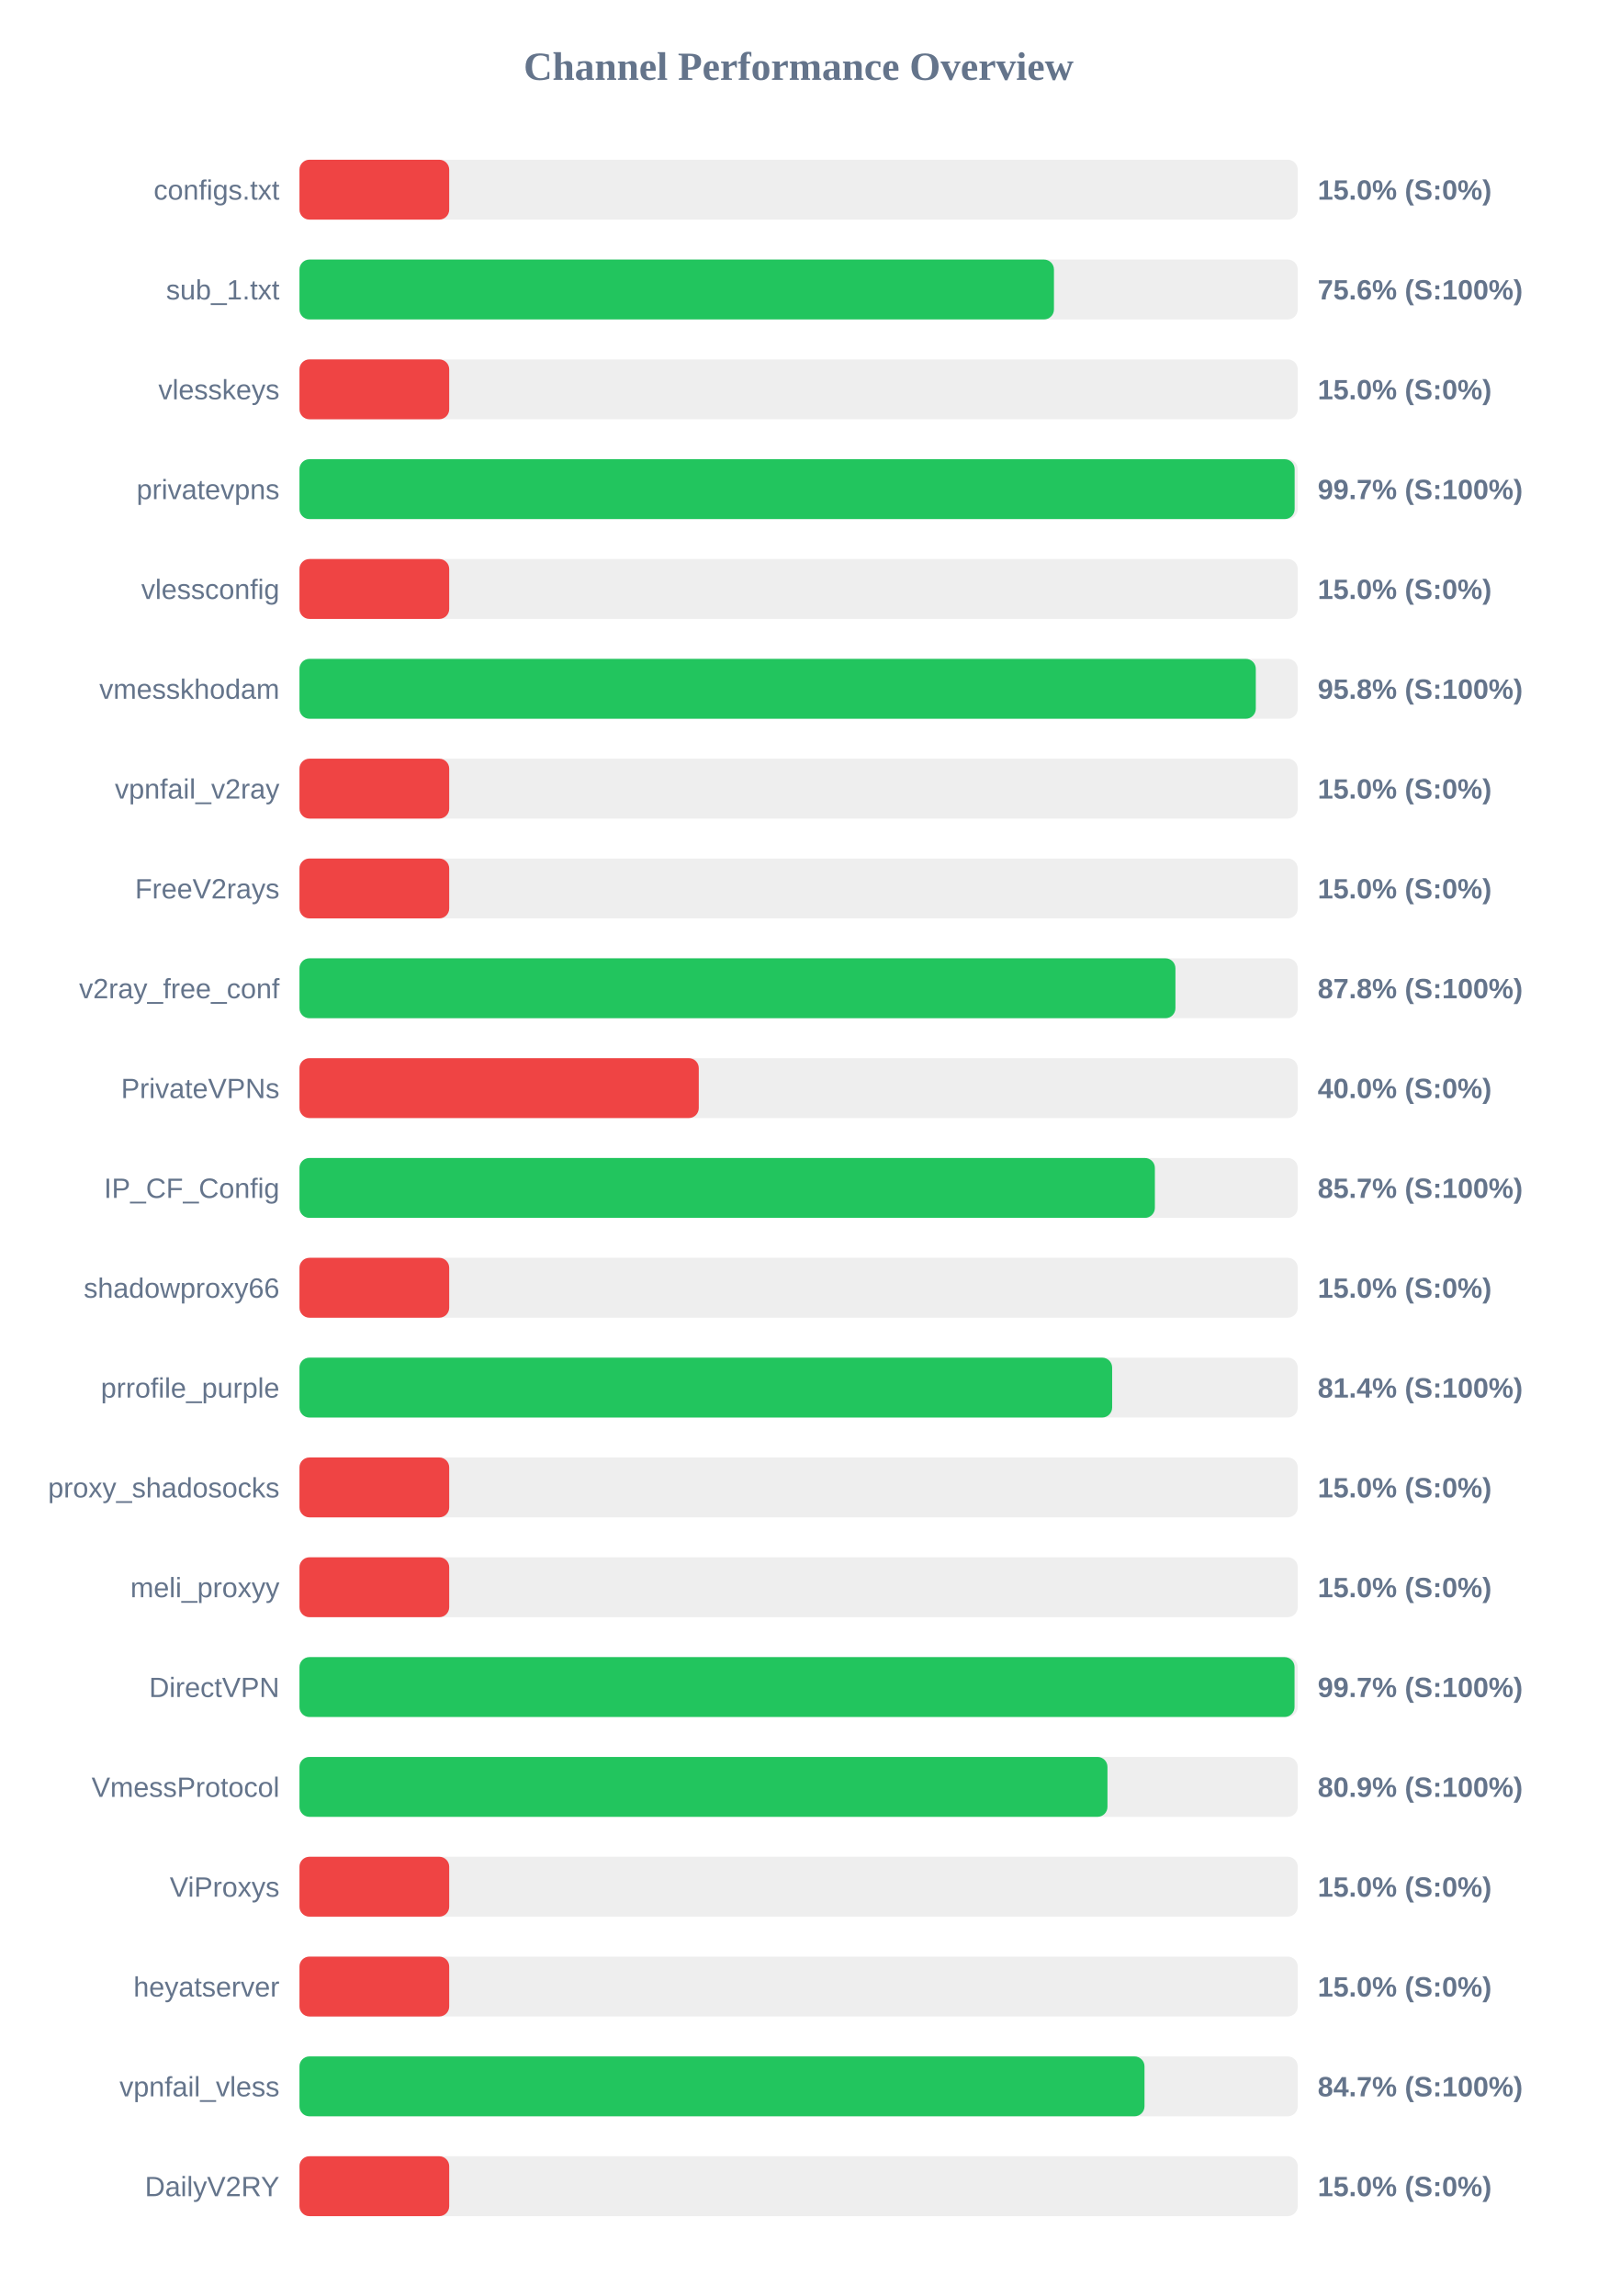
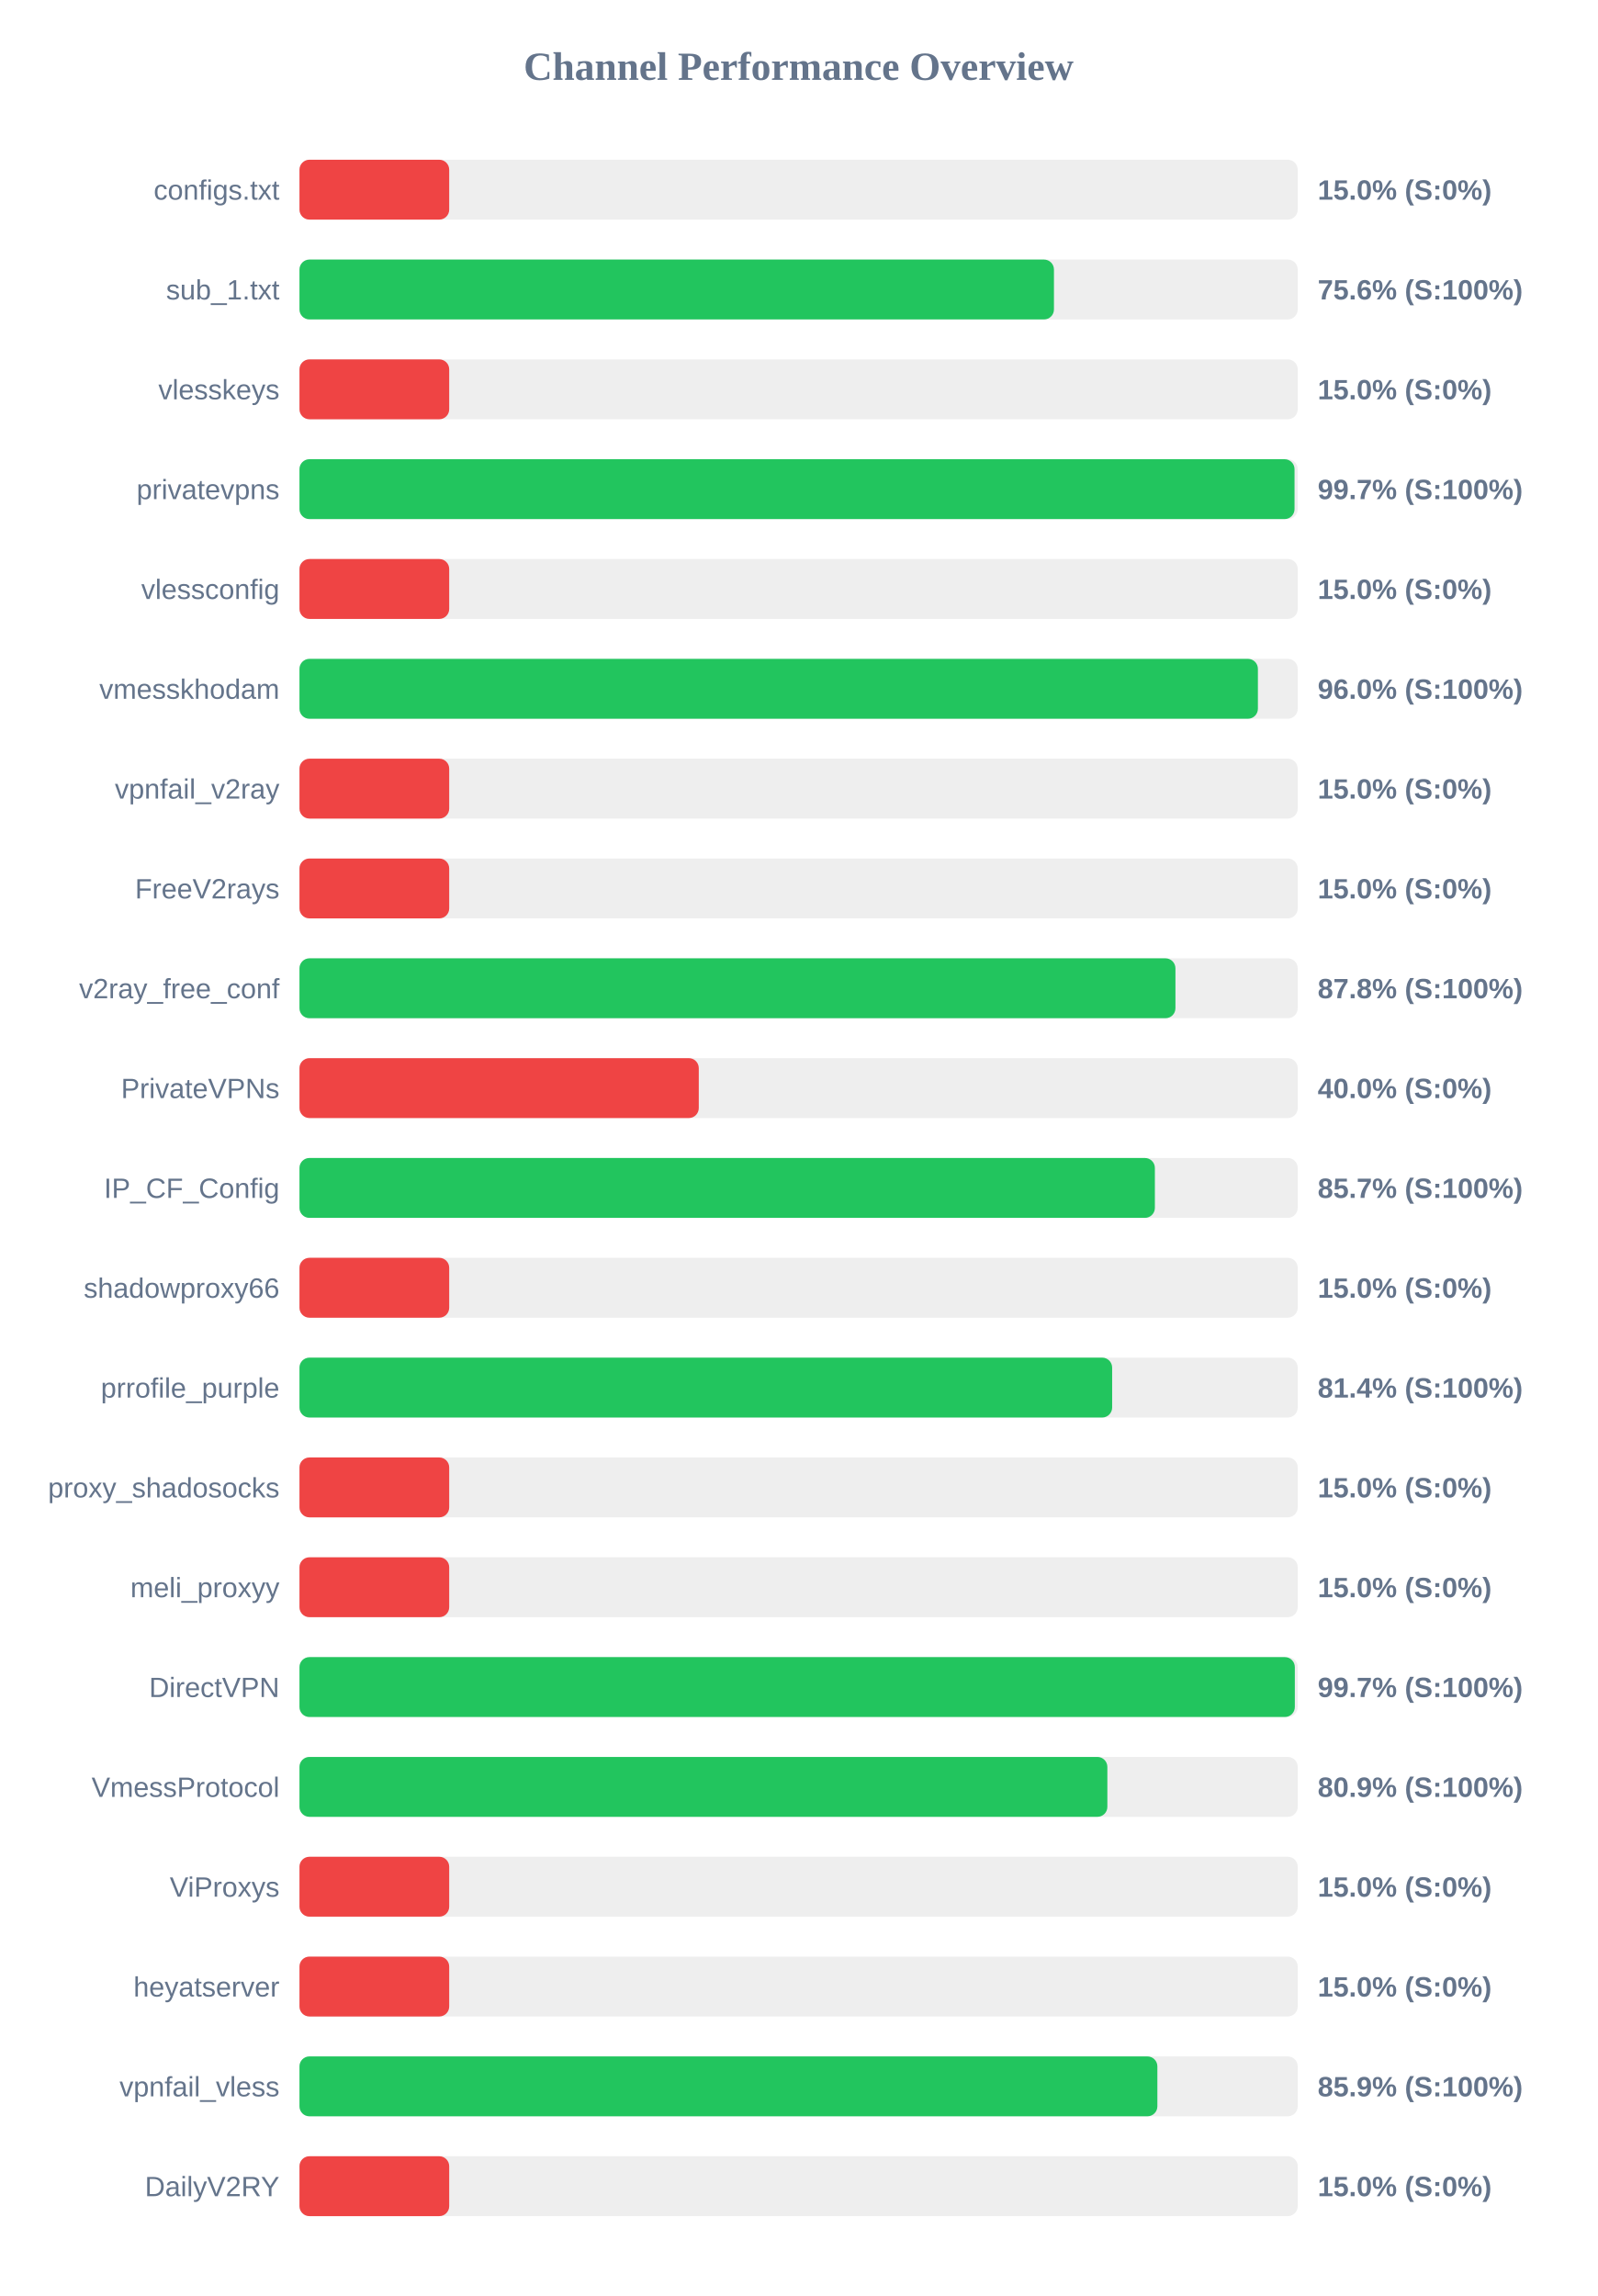
<svg xmlns="http://www.w3.org/2000/svg" width="800" height="1150" version="1.1">
  <style>
        .row { font: 14px Arial; fill: #64748b; }
        .score { font: bold 14px Arial; fill: #64748b; }
    </style>
  <text x="400" y="40" text-anchor="middle" font-size="20px" font-weight="bold" fill="#64748b">Channel Performance Overview</text>
  <rect x="150" y="80" width="500" height="30" fill="#eee" rx="5" />
  <rect x="150" y="80" width="75.0" height="30" fill="#ef4444" rx="5" />
  <text x="140" y="100" text-anchor="end" class="row">configs.txt</text>
  <text x="660" y="100" text-anchor="start" class="score">15.0% (S:0%)</text>
  <rect x="150" y="130" width="500" height="30" fill="#eee" rx="5" />
  <rect x="150" y="130" width="377.9" height="30" fill="#22c55e" rx="5" />
  <text x="140" y="150" text-anchor="end" class="row">sub_1.txt</text>
  <text x="660" y="150" text-anchor="start" class="score">75.6% (S:100%)</text>
  <rect x="150" y="180" width="500" height="30" fill="#eee" rx="5" />
  <rect x="150" y="180" width="75.0" height="30" fill="#ef4444" rx="5" />
  <text x="140" y="200" text-anchor="end" class="row">vlesskeys</text>
  <text x="660" y="200" text-anchor="start" class="score">15.0% (S:0%)</text>
  <rect x="150" y="230" width="500" height="30" fill="#eee" rx="5" />
-   <rect x="150" y="230" width="498.45" height="30" fill="#22c55e" rx="5" />
+   <rect x="150" y="230" width="498.4" height="30" fill="#22c55e" rx="5" />
  <text x="140" y="250" text-anchor="end" class="row">privatevpns</text>
  <text x="660" y="250" text-anchor="start" class="score">99.7% (S:100%)</text>
  <rect x="150" y="280" width="500" height="30" fill="#eee" rx="5" />
  <rect x="150" y="280" width="75.0" height="30" fill="#ef4444" rx="5" />
  <text x="140" y="300" text-anchor="end" class="row">vlessconfig</text>
  <text x="660" y="300" text-anchor="start" class="score">15.0% (S:0%)</text>
  <rect x="150" y="330" width="500" height="30" fill="#eee" rx="5" />
-   <rect x="150" y="330" width="479.0" height="30" fill="#22c55e" rx="5" />
+   <rect x="150" y="330" width="480.05" height="30" fill="#22c55e" rx="5" />
  <text x="140" y="350" text-anchor="end" class="row">vmesskhodam</text>
-   <text x="660" y="350" text-anchor="start" class="score">95.8% (S:100%)</text>
+   <text x="660" y="350" text-anchor="start" class="score">96.0% (S:100%)</text>
  <rect x="150" y="380" width="500" height="30" fill="#eee" rx="5" />
  <rect x="150" y="380" width="75.0" height="30" fill="#ef4444" rx="5" />
  <text x="140" y="400" text-anchor="end" class="row">vpnfail_v2ray</text>
  <text x="660" y="400" text-anchor="start" class="score">15.0% (S:0%)</text>
  <rect x="150" y="430" width="500" height="30" fill="#eee" rx="5" />
  <rect x="150" y="430" width="75.0" height="30" fill="#ef4444" rx="5" />
  <text x="140" y="450" text-anchor="end" class="row">FreeV2rays</text>
  <text x="660" y="450" text-anchor="start" class="score">15.0% (S:0%)</text>
  <rect x="150" y="480" width="500" height="30" fill="#eee" rx="5" />
  <rect x="150" y="480" width="438.75" height="30" fill="#22c55e" rx="5" />
  <text x="140" y="500" text-anchor="end" class="row">v2ray_free_conf</text>
  <text x="660" y="500" text-anchor="start" class="score">87.8% (S:100%)</text>
  <rect x="150" y="530" width="500" height="30" fill="#eee" rx="5" />
  <rect x="150" y="530" width="200.0" height="30" fill="#ef4444" rx="5" />
  <text x="140" y="550" text-anchor="end" class="row">PrivateVPNs</text>
  <text x="660" y="550" text-anchor="start" class="score">40.0% (S:0%)</text>
  <rect x="150" y="580" width="500" height="30" fill="#eee" rx="5" />
  <rect x="150" y="580" width="428.45" height="30" fill="#22c55e" rx="5" />
  <text x="140" y="600" text-anchor="end" class="row">IP_CF_Config</text>
  <text x="660" y="600" text-anchor="start" class="score">85.7% (S:100%)</text>
  <rect x="150" y="630" width="500" height="30" fill="#eee" rx="5" />
  <rect x="150" y="630" width="75.0" height="30" fill="#ef4444" rx="5" />
  <text x="140" y="650" text-anchor="end" class="row">shadowproxy66</text>
  <text x="660" y="650" text-anchor="start" class="score">15.0% (S:0%)</text>
  <rect x="150" y="680" width="500" height="30" fill="#eee" rx="5" />
  <rect x="150" y="680" width="407.05" height="30" fill="#22c55e" rx="5" />
  <text x="140" y="700" text-anchor="end" class="row">prrofile_purple</text>
  <text x="660" y="700" text-anchor="start" class="score">81.4% (S:100%)</text>
  <rect x="150" y="730" width="500" height="30" fill="#eee" rx="5" />
  <rect x="150" y="730" width="75.0" height="30" fill="#ef4444" rx="5" />
  <text x="140" y="750" text-anchor="end" class="row">proxy_shadosocks</text>
  <text x="660" y="750" text-anchor="start" class="score">15.0% (S:0%)</text>
  <rect x="150" y="780" width="500" height="30" fill="#eee" rx="5" />
  <rect x="150" y="780" width="75.0" height="30" fill="#ef4444" rx="5" />
  <text x="140" y="800" text-anchor="end" class="row">meli_proxyy</text>
  <text x="660" y="800" text-anchor="start" class="score">15.0% (S:0%)</text>
  <rect x="150" y="830" width="500" height="30" fill="#eee" rx="5" />
-   <rect x="150" y="830" width="498.4" height="30" fill="#22c55e" rx="5" />
+   <rect x="150" y="830" width="498.55" height="30" fill="#22c55e" rx="5" />
  <text x="140" y="850" text-anchor="end" class="row">DirectVPN</text>
  <text x="660" y="850" text-anchor="start" class="score">99.7% (S:100%)</text>
  <rect x="150" y="880" width="500" height="30" fill="#eee" rx="5" />
-   <rect x="150" y="880" width="404.7" height="30" fill="#22c55e" rx="5" />
+   <rect x="150" y="880" width="404.65" height="30" fill="#22c55e" rx="5" />
  <text x="140" y="900" text-anchor="end" class="row">VmessProtocol</text>
  <text x="660" y="900" text-anchor="start" class="score">80.9% (S:100%)</text>
  <rect x="150" y="930" width="500" height="30" fill="#eee" rx="5" />
  <rect x="150" y="930" width="75.0" height="30" fill="#ef4444" rx="5" />
  <text x="140" y="950" text-anchor="end" class="row">ViProxys</text>
  <text x="660" y="950" text-anchor="start" class="score">15.0% (S:0%)</text>
  <rect x="150" y="980" width="500" height="30" fill="#eee" rx="5" />
  <rect x="150" y="980" width="75.0" height="30" fill="#ef4444" rx="5" />
  <text x="140" y="1000" text-anchor="end" class="row">heyatserver</text>
  <text x="660" y="1000" text-anchor="start" class="score">15.0% (S:0%)</text>
  <rect x="150" y="1030" width="500" height="30" fill="#eee" rx="5" />
-   <rect x="150" y="1030" width="423.25" height="30" fill="#22c55e" rx="5" />
+   <rect x="150" y="1030" width="429.7" height="30" fill="#22c55e" rx="5" />
  <text x="140" y="1050" text-anchor="end" class="row">vpnfail_vless</text>
-   <text x="660" y="1050" text-anchor="start" class="score">84.7% (S:100%)</text>
+   <text x="660" y="1050" text-anchor="start" class="score">85.9% (S:100%)</text>
  <rect x="150" y="1080" width="500" height="30" fill="#eee" rx="5" />
  <rect x="150" y="1080" width="75.0" height="30" fill="#ef4444" rx="5" />
  <text x="140" y="1100" text-anchor="end" class="row">DailyV2RY</text>
  <text x="660" y="1100" text-anchor="start" class="score">15.0% (S:0%)</text>
</svg>
